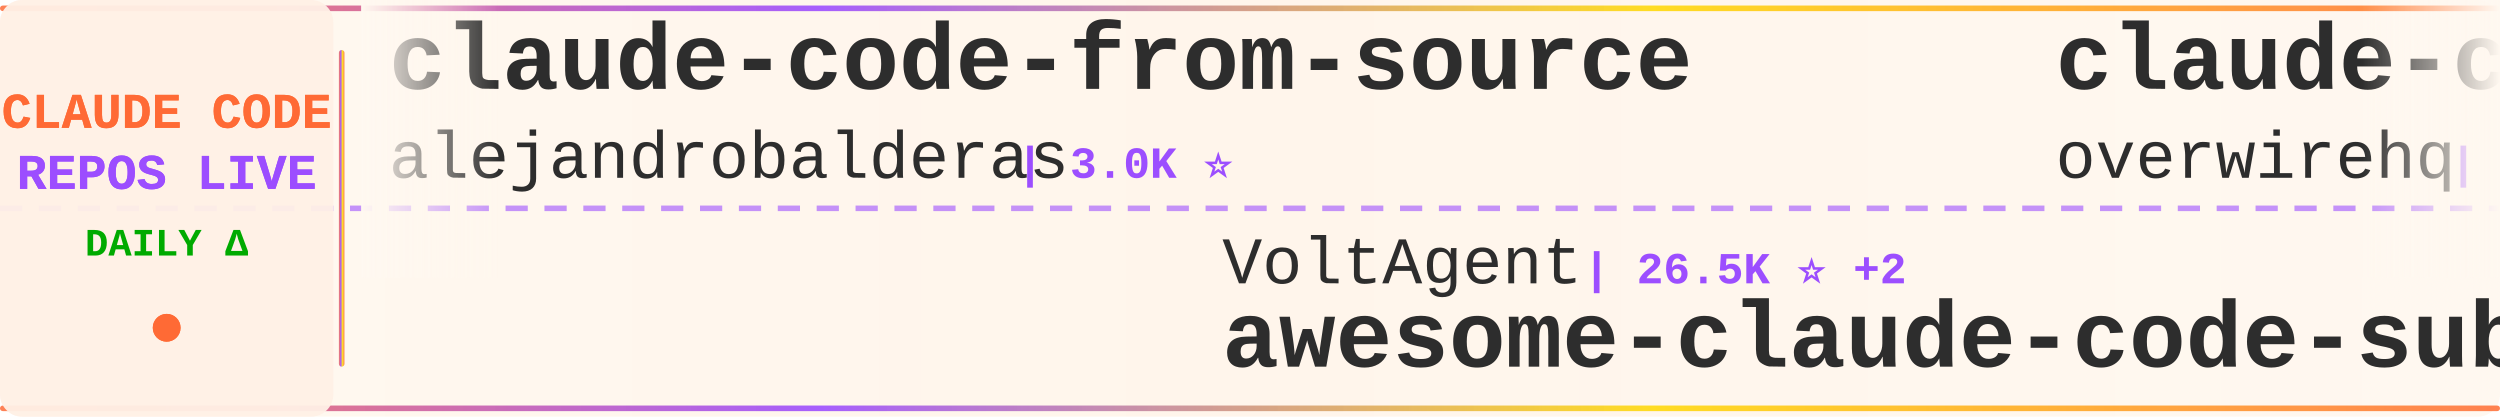
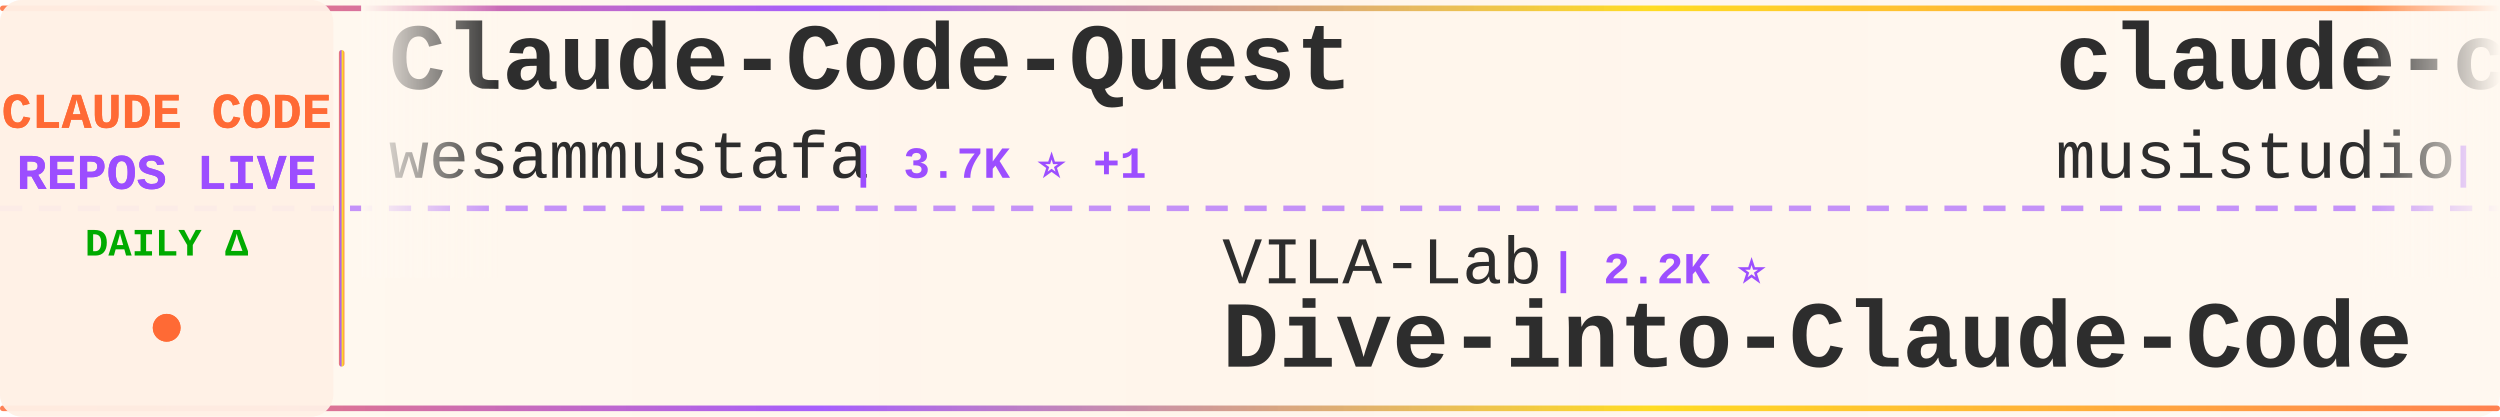
<svg xmlns="http://www.w3.org/2000/svg" width="900" height="150">
  <defs>
    <linearGradient id="tickerBg" x1="0%" y1="0%" x2="100%" y2="0%">
      <stop offset="0%" style="stop-color:#fff8f0;stop-opacity:0.98" />
      <stop offset="50%" style="stop-color:#fff5eb;stop-opacity:1" />
      <stop offset="100%" style="stop-color:#fff8f0;stop-opacity:0.98" />
    </linearGradient>
    <linearGradient id="borderGrad" x1="0%" y1="0%" x2="100%" y2="0%">
      <stop offset="0%" style="stop-color:#FF6B35;stop-opacity:0.85">
        <animate attributeName="stop-opacity" values="0.85;1;0.85" dur="2s" repeatCount="indefinite" />
      </stop>
      <stop offset="33%" style="stop-color:#9C4EFF;stop-opacity:0.9">
        <animate attributeName="stop-opacity" values="0.9;1;0.9" dur="2.2s" repeatCount="indefinite" />
      </stop>
      <stop offset="66%" style="stop-color:#FFD700;stop-opacity:0.85">
        <animate attributeName="stop-opacity" values="0.85;1;0.85" dur="1.8s" repeatCount="indefinite" />
      </stop>
      <stop offset="100%" style="stop-color:#FF6B35;stop-opacity:0.85">
        <animate attributeName="stop-opacity" values="0.85;1;0.85" dur="2s" repeatCount="indefinite" />
      </stop>
    </linearGradient>
    <filter id="textGlow">
      <feGaussianBlur stdDeviation="0.15" result="coloredBlur" />
      <feMerge>
        <feMergeNode in="coloredBlur" />
        <feMergeNode in="SourceGraphic" />
      </feMerge>
    </filter>
    <filter id="metricGlow">
      <feGaussianBlur stdDeviation="0.2" result="coloredBlur" />
      <feMerge>
        <feMergeNode in="coloredBlur" />
        <feMergeNode in="SourceGraphic" />
      </feMerge>
    </filter>
    <linearGradient id="leftFade" x1="0%" y1="0%" x2="100%" y2="0%">
      <stop offset="0%" style="stop-color:#fff8f0;stop-opacity:1" />
      <stop offset="100%" style="stop-color:#fff8f0;stop-opacity:0" />
    </linearGradient>
    <linearGradient id="rightFade" x1="0%" y1="0%" x2="100%" y2="0%">
      <stop offset="0%" style="stop-color:#fff8f0;stop-opacity:0" />
      <stop offset="100%" style="stop-color:#fff8f0;stop-opacity:1" />
    </linearGradient>
  </defs>
  <rect width="900" height="150" fill="url(#tickerBg)" rx="8" />
  <rect x="0" y="2" width="900" height="2" fill="url(#borderGrad)" rx="1" />
  <rect x="0" y="146" width="900" height="2" fill="url(#borderGrad)" rx="1" />
  <line x1="0" y1="75" x2="900" y2="75" stroke="#9C4EFF" stroke-width="2" stroke-dasharray="8 6" opacity="0.6" />
  <rect x="0" y="0" width="120" height="150" fill="#fff0e6" opacity="0.95" rx="8" />
  <text x="60" y="46" font-family="'Courier New', monospace" font-size="18" font-weight="bold" fill="#FF6B35" text-anchor="middle" filter="url(#textGlow)">
    CLAUDE CODE
  </text>
  <text x="60" y="68" font-family="'Courier New', monospace" font-size="18" font-weight="bold" fill="#9C4EFF" text-anchor="middle" filter="url(#textGlow)">
    REPOS LIVE
  </text>
  <text x="60" y="92" font-family="'Courier New', monospace" font-size="14" font-weight="bold" fill="#00aa00" text-anchor="middle">
    DAILY Δ
  </text>
  <circle cx="60" cy="118" r="5" fill="#FF6B35" filter="url(#metricGlow)">
    <animate attributeName="r" values="4;6;4" dur="1.5s" repeatCount="indefinite" />
    <animate attributeName="opacity" values="0.6;1;0.6" dur="1.5s" repeatCount="indefinite" />
  </circle>
  <rect x="122" y="18" width="2" height="114" fill="url(#borderGrad)" rx="1" />
  <clipPath id="tickerClip">
    <rect x="130" y="0" width="770" height="150" />
  </clipPath>
  <g clip-path="url(#tickerClip)">
    <g id="tickerItems">
      <animateTransform attributeName="transform" attributeType="XML" type="translate" from="0 0" to="-3000 0" dur="54s" repeatCount="indefinite" />
      <g transform="translate(0, 0)">
-         <text x="140" y="32" font-family="'Courier New', monospace" font-size="34" font-weight="bold" fill="#2d2d2d">claude-code-from-source</text>
-         <text x="140" y="64" font-family="'Courier New', monospace" font-size="24" font-weight="normal" fill="#2d2d2d" opacity="1.0">alejandrobalderas</text>
-         <text x="366" y="64" font-family="'Courier New', monospace" font-size="16" font-weight="bold" fill="#9C4EFF"> | 3.0K ⭐</text>
+         <text x="140" y="32" font-family="'Courier New', monospace" font-size="34" font-weight="bold" fill="#2d2d2d">Claude-Code-Quest</text>
+         <text x="140" y="64" font-family="'Courier New', monospace" font-size="24" font-weight="normal" fill="#2d2d2d" opacity="1.0">wesammustafa</text>
+         <text x="306" y="64" font-family="'Courier New', monospace" font-size="16" font-weight="bold" fill="#9C4EFF"> | 3.7K ⭐ +1</text>
      </g>
      <g transform="translate(300, 0)">
-         <text x="140" y="102" font-family="'Courier New', monospace" font-size="24" font-weight="normal" fill="#2d2d2d" opacity="1.0">VoltAgent</text>
-         <text x="270" y="102" font-family="'Courier New', monospace" font-size="16" font-weight="bold" fill="#9C4EFF"> | 26.5K ⭐ +2</text>
-         <text x="140" y="132" font-family="'Courier New', monospace" font-size="34" font-weight="bold" fill="#2d2d2d">awesome-claude-code-suba...</text>
+         <text x="140" y="102" font-family="'Courier New', monospace" font-size="24" font-weight="normal" fill="#2d2d2d" opacity="1.0">VILA-Lab</text>
+         <text x="258" y="102" font-family="'Courier New', monospace" font-size="16" font-weight="bold" fill="#9C4EFF"> | 2.2K ⭐</text>
+         <text x="140" y="132" font-family="'Courier New', monospace" font-size="34" font-weight="bold" fill="#2d2d2d">Dive-into-Claude-Code</text>
      </g>
      <g transform="translate(600, 0)">
+         <text x="140" y="32" font-family="'Courier New', monospace" font-size="34" font-weight="bold" fill="#2d2d2d">claude-code-router</text>
+         <text x="140" y="64" font-family="'Courier New', monospace" font-size="24" font-weight="normal" fill="#2d2d2d" opacity="1.0">musistudio</text>
+         <text x="282" y="64" font-family="'Courier New', monospace" font-size="16" font-weight="bold" fill="#9C4EFF"> | 38.1K ⭐ +2</text>
+       </g>
+       <g transform="translate(900, 0)">
+         <text x="140" y="102" font-family="'Courier New', monospace" font-size="24" font-weight="normal" fill="#2d2d2d" opacity="1.0">edmund-io</text>
+         <text x="270" y="102" font-family="'Courier New', monospace" font-size="16" font-weight="bold" fill="#9C4EFF"> | 1.5K ⭐</text>
+         <text x="140" y="132" font-family="'Courier New', monospace" font-size="34" font-weight="bold" fill="#2d2d2d">edmunds-claude-code</text>
+       </g>
+       <g transform="translate(1200, 0)">
        <text x="140" y="32" font-family="'Courier New', monospace" font-size="34" font-weight="bold" fill="#2d2d2d">claude-code-telegram</text>
        <text x="140" y="64" font-family="'Courier New', monospace" font-size="24" font-weight="normal" fill="#2d2d2d" opacity="1.0">overwirehq</text>
        <text x="282" y="64" font-family="'Courier New', monospace" font-size="16" font-weight="bold" fill="#9C4EFF"> | 2.8K ⭐</text>
      </g>
-       <g transform="translate(900, 0)">
-         <text x="140" y="102" font-family="'Courier New', monospace" font-size="24" font-weight="normal" fill="#2d2d2d" opacity="1.0">feiskyer</text>
-         <text x="258" y="102" font-family="'Courier New', monospace" font-size="16" font-weight="bold" fill="#9C4EFF"> | 1.7K ⭐</text>
-         <text x="140" y="132" font-family="'Courier New', monospace" font-size="34" font-weight="bold" fill="#2d2d2d">claude-code-settings</text>
-       </g>
-       <g transform="translate(1200, 0)">
-         <text x="140" y="32" font-family="'Courier New', monospace" font-size="34" font-weight="bold" fill="#2d2d2d">claude-code-source-code</text>
-         <text x="140" y="64" font-family="'Courier New', monospace" font-size="24" font-weight="normal" fill="#2d2d2d" opacity="1.0">777genius</text>
-         <text x="270" y="64" font-family="'Courier New', monospace" font-size="16" font-weight="bold" fill="#9C4EFF"> | 939 ⭐</text>
-       </g>
      <g transform="translate(1500, 0)">
-         <text x="140" y="102" font-family="'Courier New', monospace" font-size="24" font-weight="normal" fill="#2d2d2d" opacity="1.0">kodu-ai</text>
-         <text x="246" y="102" font-family="'Courier New', monospace" font-size="16" font-weight="bold" fill="#9C4EFF"> | 5.2K ⭐</text>
-         <text x="140" y="132" font-family="'Courier New', monospace" font-size="34" font-weight="bold" fill="#2d2d2d">claude-coder</text>
+         <text x="140" y="102" font-family="'Courier New', monospace" font-size="24" font-weight="normal" fill="#2d2d2d" opacity="1.0">disler</text>
+         <text x="234" y="102" font-family="'Courier New', monospace" font-size="16" font-weight="bold" fill="#9C4EFF"> | 4.0K ⭐</text>
+         <text x="140" y="132" font-family="'Courier New', monospace" font-size="34" font-weight="bold" fill="#2d2d2d">claude-code-hooks-master...</text>
      </g>
      <g transform="translate(1800, 0)">
-         <text x="140" y="32" font-family="'Courier New', monospace" font-size="34" font-weight="bold" fill="#2d2d2d">claude-code-tudou</text>
-         <text x="140" y="64" font-family="'Courier New', monospace" font-size="24" font-weight="normal" fill="#2d2d2d" opacity="1.0">AICoderTudou</text>
-         <text x="306" y="64" font-family="'Courier New', monospace" font-size="16" font-weight="bold" fill="#9C4EFF"> | 494 ⭐</text>
+         <text x="140" y="32" font-family="'Courier New', monospace" font-size="34" font-weight="bold" fill="#2d2d2d">claude-code-best-practic...</text>
+         <text x="140" y="64" font-family="'Courier New', monospace" font-size="24" font-weight="normal" fill="#2d2d2d" opacity="1.0">shanraisshan</text>
+         <text x="306" y="64" font-family="'Courier New', monospace" font-size="16" font-weight="bold" fill="#9C4EFF"> | 68.9K ⭐ +11</text>
      </g>
      <g transform="translate(2100, 0)">
-         <text x="140" y="102" font-family="'Courier New', monospace" font-size="24" font-weight="normal" fill="#2d2d2d" opacity="1.0">daymade</text>
-         <text x="246" y="102" font-family="'Courier New', monospace" font-size="16" font-weight="bold" fill="#9C4EFF"> | 1.5K ⭐</text>
-         <text x="140" y="132" font-family="'Courier New', monospace" font-size="34" font-weight="bold" fill="#2d2d2d">claude-code-skills</text>
+         <text x="140" y="102" font-family="'Courier New', monospace" font-size="24" font-weight="normal" fill="#2d2d2d" opacity="1.0">hangsman</text>
+         <text x="258" y="102" font-family="'Courier New', monospace" font-size="16" font-weight="bold" fill="#9C4EFF"> | 800 ⭐</text>
+         <text x="140" y="132" font-family="'Courier New', monospace" font-size="34" font-weight="bold" fill="#2d2d2d">claude-code-source</text>
      </g>
      <g transform="translate(2400, 0)">
-         <text x="140" y="32" font-family="'Courier New', monospace" font-size="34" font-weight="bold" fill="#2d2d2d">how-claude-code-works</text>
-         <text x="140" y="64" font-family="'Courier New', monospace" font-size="24" font-weight="normal" fill="#2d2d2d" opacity="1.0">Windy3f3f3f3f</text>
-         <text x="318" y="64" font-family="'Courier New', monospace" font-size="16" font-weight="bold" fill="#9C4EFF"> | 3.8K ⭐</text>
+         <text x="140" y="32" font-family="'Courier New', monospace" font-size="34" font-weight="bold" fill="#2d2d2d">Claude-Code-Game-Studios</text>
+         <text x="140" y="64" font-family="'Courier New', monospace" font-size="24" font-weight="normal" fill="#2d2d2d" opacity="1.0">Donchitos</text>
+         <text x="270" y="64" font-family="'Courier New', monospace" font-size="16" font-weight="bold" fill="#9C4EFF"> | 38.0K ⭐ +58</text>
      </g>
      <g transform="translate(2700, 0)">
-         <text x="140" y="102" font-family="'Courier New', monospace" font-size="24" font-weight="normal" fill="#2d2d2d" opacity="1.0">asgeirtj</text>
-         <text x="258" y="102" font-family="'Courier New', monospace" font-size="16" font-weight="bold" fill="#9C4EFF"> | 71.1K ⭐ +12</text>
-         <text x="140" y="132" font-family="'Courier New', monospace" font-size="34" font-weight="bold" fill="#2d2d2d">system_prompts_leaks</text>
+         <text x="140" y="102" font-family="'Courier New', monospace" font-size="24" font-weight="normal" fill="#2d2d2d" opacity="1.0">anthropics</text>
+         <text x="282" y="102" font-family="'Courier New', monospace" font-size="16" font-weight="bold" fill="#9C4EFF"> | 6.8K ⭐ +3</text>
+         <text x="140" y="132" font-family="'Courier New', monospace" font-size="34" font-weight="bold" fill="#2d2d2d">claude-code-security-rev...</text>
      </g>
      <g transform="translate(3000, 0)">
-         <text x="140" y="32" font-family="'Courier New', monospace" font-size="34" font-weight="bold" fill="#2d2d2d">claude-code-from-source</text>
-         <text x="140" y="64" font-family="'Courier New', monospace" font-size="24" font-weight="normal" fill="#2d2d2d" opacity="1.0">alejandrobalderas</text>
-         <text x="366" y="64" font-family="'Courier New', monospace" font-size="16" font-weight="bold" fill="#9C4EFF"> | 3.0K ⭐</text>
+         <text x="140" y="32" font-family="'Courier New', monospace" font-size="34" font-weight="bold" fill="#2d2d2d">Claude-Code-Quest</text>
+         <text x="140" y="64" font-family="'Courier New', monospace" font-size="24" font-weight="normal" fill="#2d2d2d" opacity="1.0">wesammustafa</text>
+         <text x="306" y="64" font-family="'Courier New', monospace" font-size="16" font-weight="bold" fill="#9C4EFF"> | 3.7K ⭐ +1</text>
      </g>
      <g transform="translate(3300, 0)">
-         <text x="140" y="102" font-family="'Courier New', monospace" font-size="24" font-weight="normal" fill="#2d2d2d" opacity="1.0">VoltAgent</text>
-         <text x="270" y="102" font-family="'Courier New', monospace" font-size="16" font-weight="bold" fill="#9C4EFF"> | 26.5K ⭐ +2</text>
-         <text x="140" y="132" font-family="'Courier New', monospace" font-size="34" font-weight="bold" fill="#2d2d2d">awesome-claude-code-suba...</text>
+         <text x="140" y="102" font-family="'Courier New', monospace" font-size="24" font-weight="normal" fill="#2d2d2d" opacity="1.0">VILA-Lab</text>
+         <text x="258" y="102" font-family="'Courier New', monospace" font-size="16" font-weight="bold" fill="#9C4EFF"> | 2.2K ⭐</text>
+         <text x="140" y="132" font-family="'Courier New', monospace" font-size="34" font-weight="bold" fill="#2d2d2d">Dive-into-Claude-Code</text>
      </g>
      <g transform="translate(3600, 0)">
-         <text x="140" y="32" font-family="'Courier New', monospace" font-size="34" font-weight="bold" fill="#2d2d2d">claude-code-telegram</text>
-         <text x="140" y="64" font-family="'Courier New', monospace" font-size="24" font-weight="normal" fill="#2d2d2d" opacity="1.0">overwirehq</text>
-         <text x="282" y="64" font-family="'Courier New', monospace" font-size="16" font-weight="bold" fill="#9C4EFF"> | 2.8K ⭐</text>
+         <text x="140" y="32" font-family="'Courier New', monospace" font-size="34" font-weight="bold" fill="#2d2d2d">claude-code-router</text>
+         <text x="140" y="64" font-family="'Courier New', monospace" font-size="24" font-weight="normal" fill="#2d2d2d" opacity="1.0">musistudio</text>
+         <text x="282" y="64" font-family="'Courier New', monospace" font-size="16" font-weight="bold" fill="#9C4EFF"> | 38.1K ⭐ +2</text>
      </g>
      <g transform="translate(3900, 0)">
-         <text x="140" y="102" font-family="'Courier New', monospace" font-size="24" font-weight="normal" fill="#2d2d2d" opacity="1.0">feiskyer</text>
-         <text x="258" y="102" font-family="'Courier New', monospace" font-size="16" font-weight="bold" fill="#9C4EFF"> | 1.7K ⭐</text>
-         <text x="140" y="132" font-family="'Courier New', monospace" font-size="34" font-weight="bold" fill="#2d2d2d">claude-code-settings</text>
+         <text x="140" y="102" font-family="'Courier New', monospace" font-size="24" font-weight="normal" fill="#2d2d2d" opacity="1.0">edmund-io</text>
+         <text x="270" y="102" font-family="'Courier New', monospace" font-size="16" font-weight="bold" fill="#9C4EFF"> | 1.5K ⭐</text>
+         <text x="140" y="132" font-family="'Courier New', monospace" font-size="34" font-weight="bold" fill="#2d2d2d">edmunds-claude-code</text>
      </g>
    </g>
  </g>
  <rect x="130" y="0" width="50" height="100" fill="url(#leftFade)" />
  <rect x="850" y="0" width="50" height="100" fill="url(#rightFade)" />
</svg>
